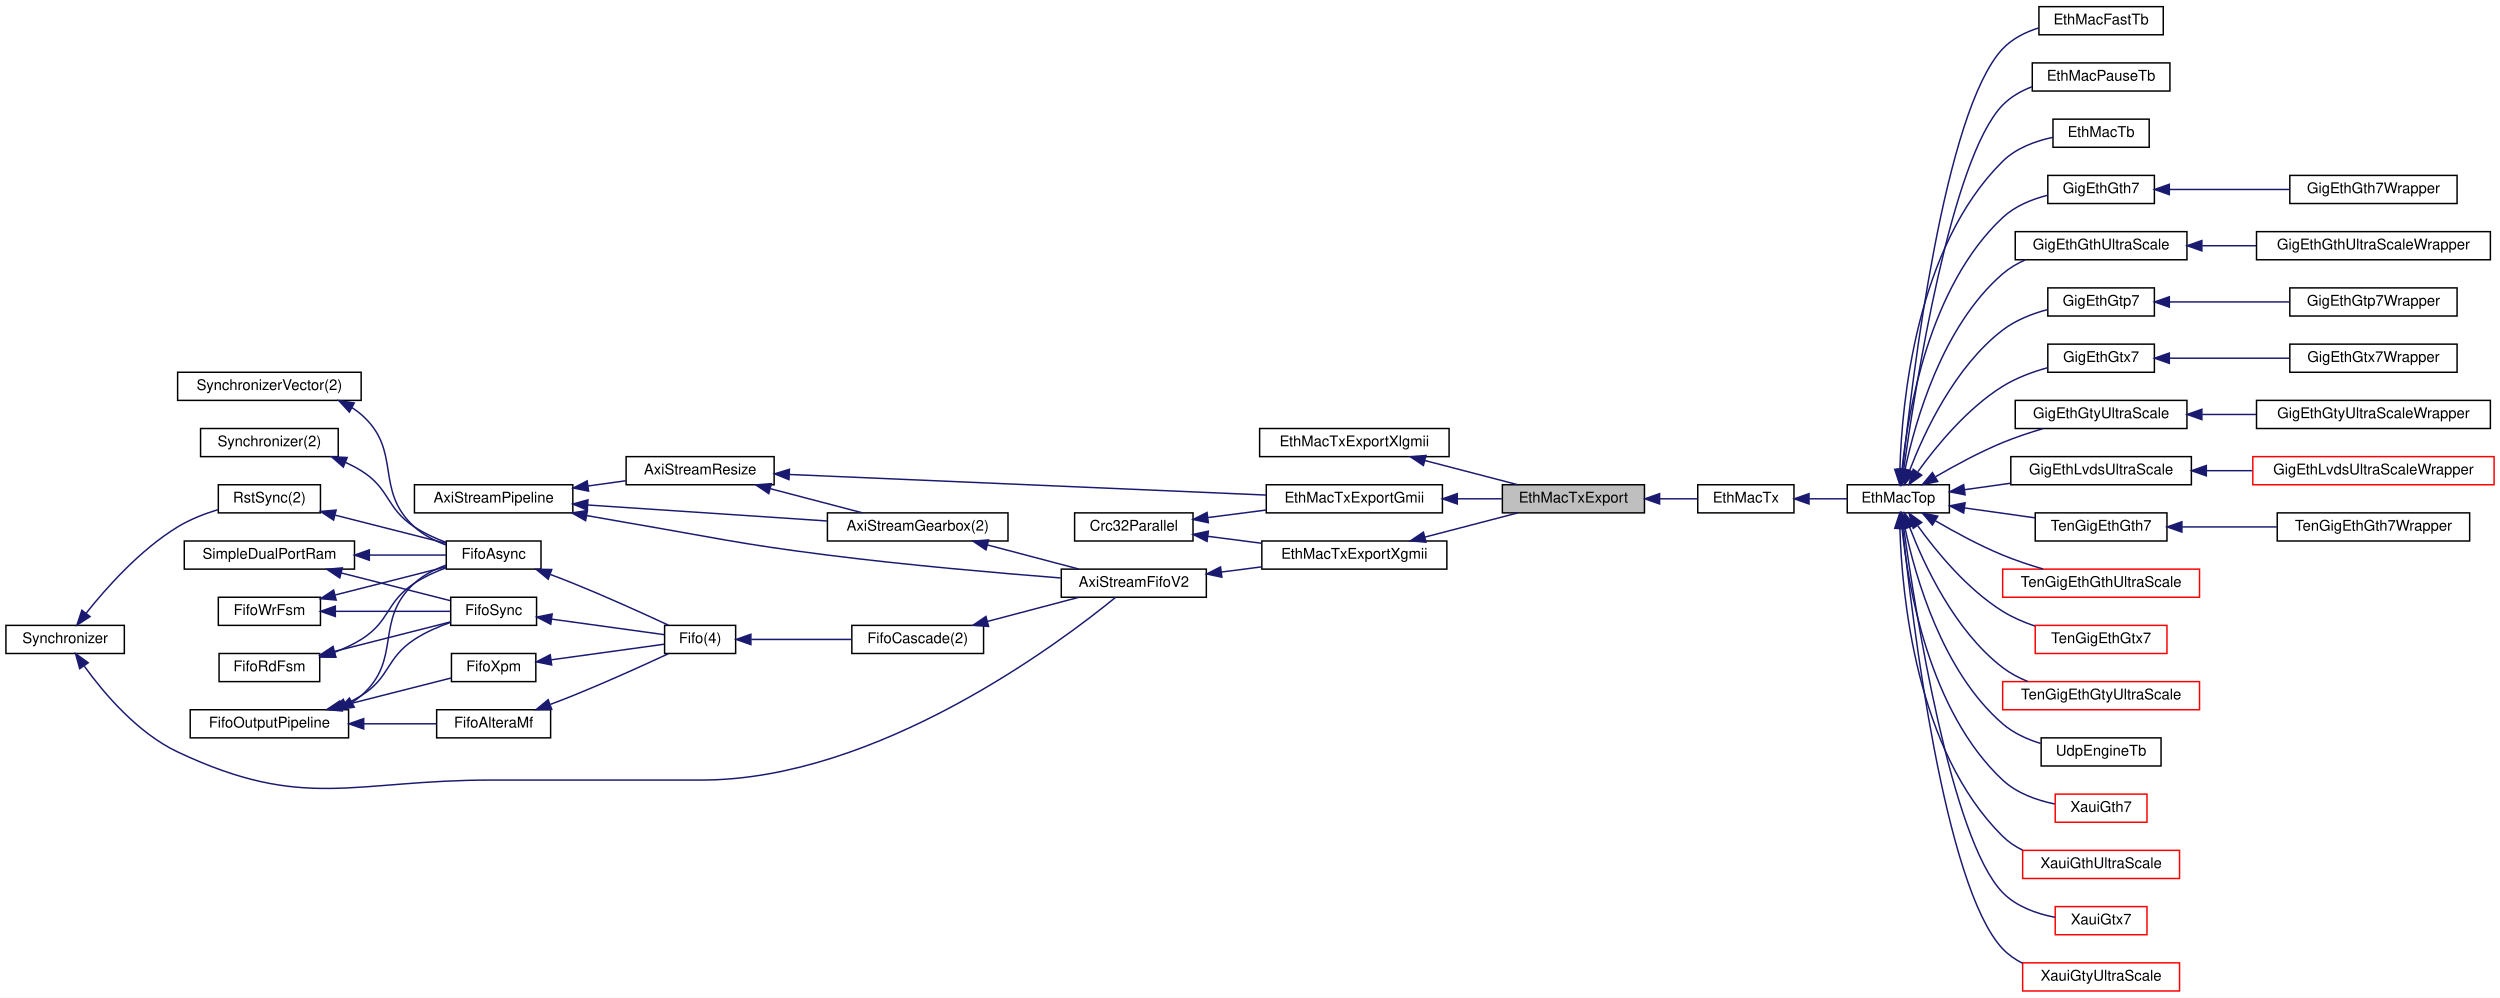
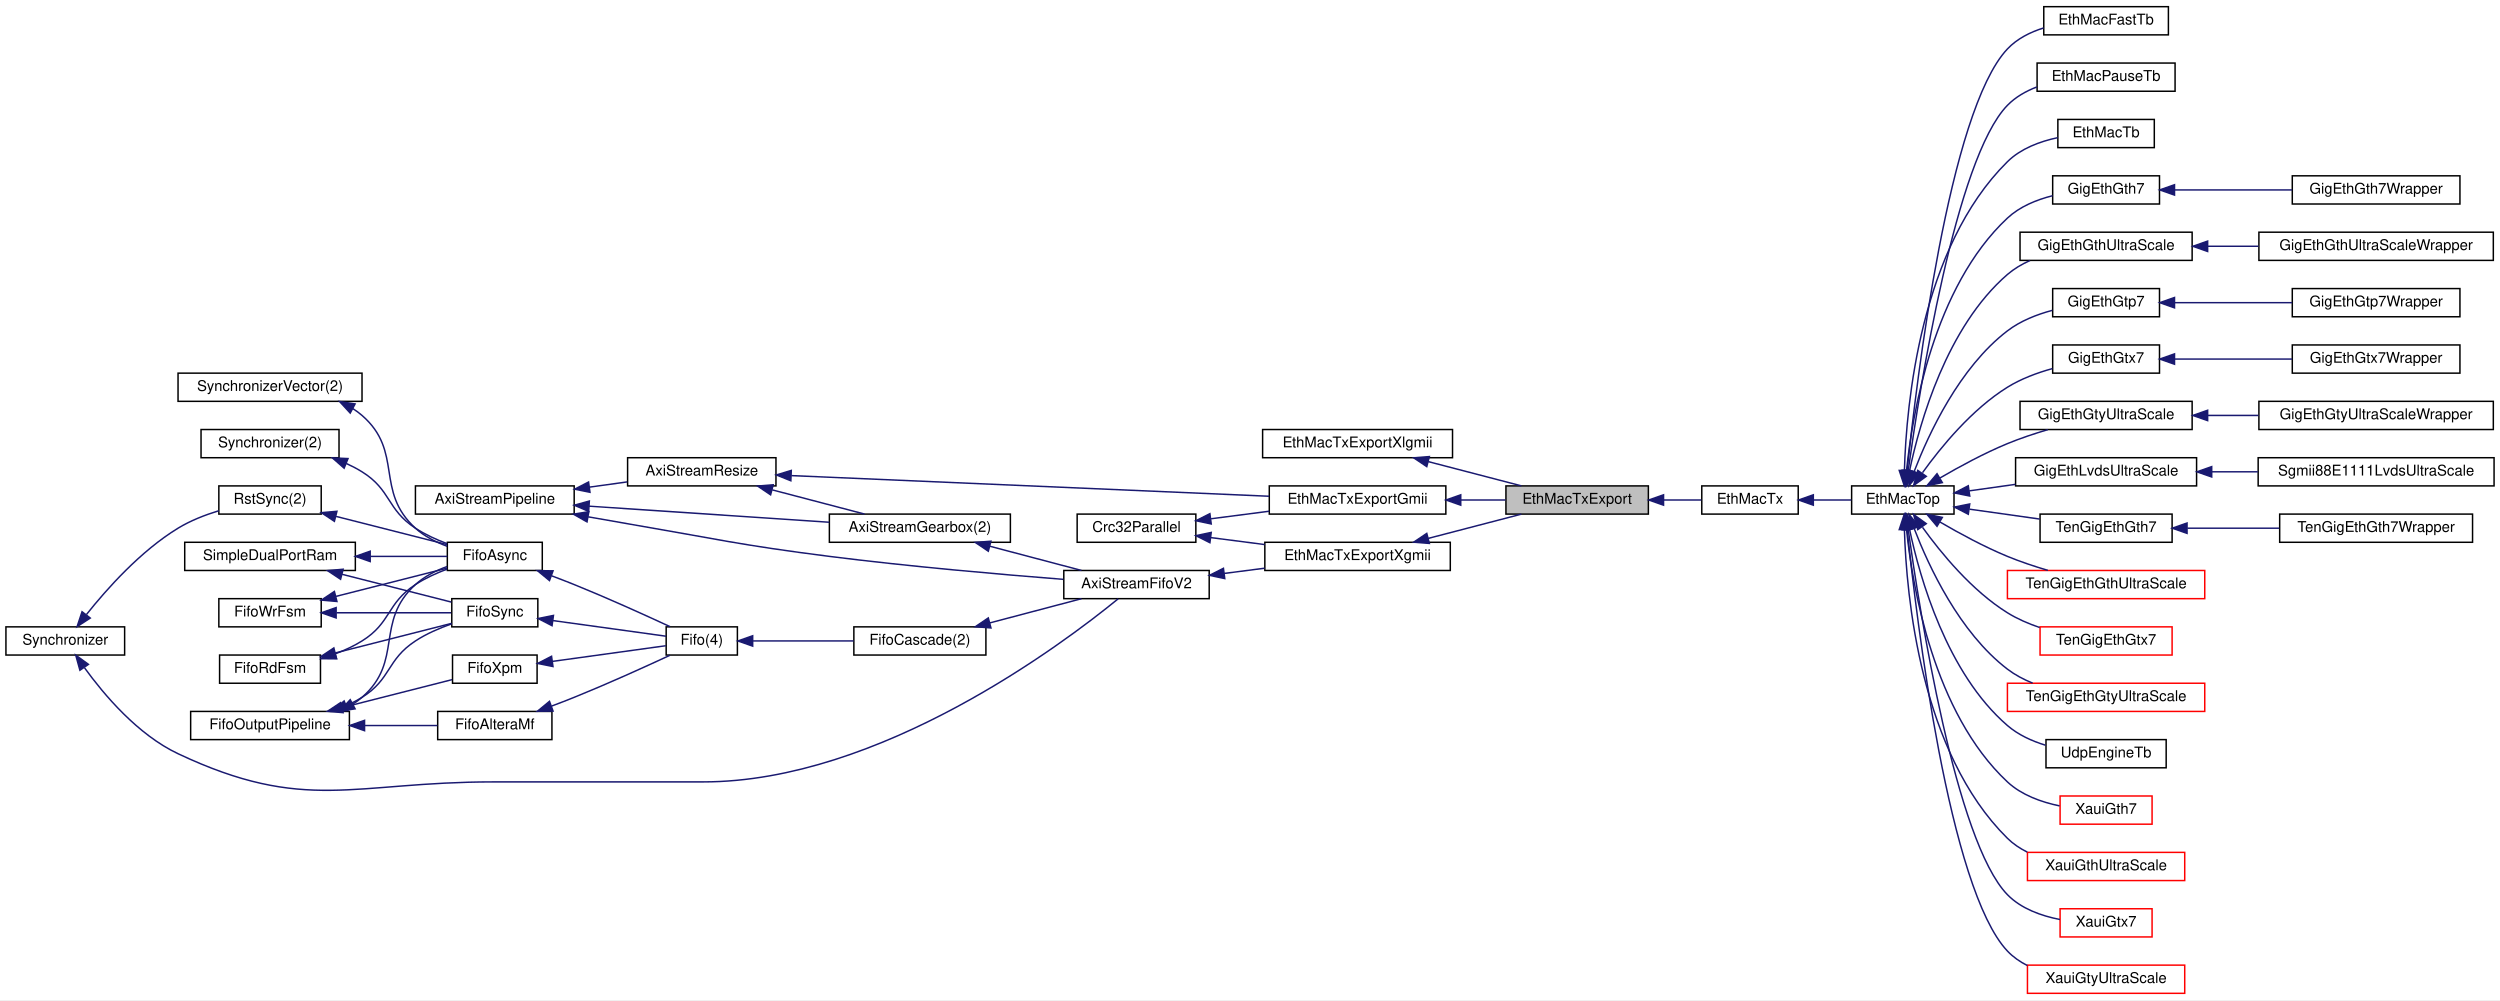
- <svg xmlns="http://www.w3.org/2000/svg" xmlns:xlink="http://www.w3.org/1999/xlink" width="1689pt" height="674pt" viewBox="0.00 0.00 1689.00 674.00">
+ <svg xmlns="http://www.w3.org/2000/svg" xmlns:xlink="http://www.w3.org/1999/xlink" width="1685pt" height="674pt" viewBox="0.00 0.00 1685.00 674.00">
  <g id="graph0" class="graph" transform="scale(1 1) rotate(0) translate(4 670)">
-     <polygon fill="white" stroke="transparent" points="-4,4 -4,-670 1685,-670 1685,4 -4,4" />
+     <polygon fill="white" stroke="transparent" points="-4,4 -4,-670 1681,-670 1681,4 -4,4" />
    <g id="node1" class="node">
      <g id="a_node1">
        <a xlink:title=" ">
          <polygon fill="#bfbfbf" stroke="black" points="1011,-323.5 1011,-342.5 1107,-342.5 1107,-323.5 1011,-323.5" />
          <text text-anchor="middle" x="1059" y="-330.5" font-family="Helvetica,sans-Serif" font-size="10.00">EthMacTxExport</text>
        </a>
      </g>
    </g>
    <g id="node24" class="node">
      <g id="a_node24">
        <a xlink:href="classEthMacTx.html" target="_top" xlink:title=" ">
          <polygon fill="white" stroke="black" points="1143,-323.5 1143,-342.5 1208,-342.5 1208,-323.5 1143,-323.5" />
          <text text-anchor="middle" x="1175.5" y="-330.5" font-family="Helvetica,sans-Serif" font-size="10.00">EthMacTx</text>
        </a>
      </g>
    </g>
    <g id="edge34" class="edge">
      <path fill="none" stroke="midnightblue" d="M1117.41,-333C1126.12,-333 1134.82,-333 1142.72,-333" />
      <polygon fill="midnightblue" stroke="midnightblue" points="1117.23,-329.5 1107.23,-333 1117.23,-336.5 1117.23,-329.5" />
    </g>
    <g id="node2" class="node">
      <g id="a_node2">
        <a xlink:href="classEthMacTxExportXlgmii.html" target="_top" xlink:title=" ">
          <polygon fill="white" stroke="black" points="847,-361.5 847,-380.5 975,-380.5 975,-361.5 847,-361.5" />
          <text text-anchor="middle" x="911" y="-368.5" font-family="Helvetica,sans-Serif" font-size="10.00">EthMacTxExportXlgmii</text>
        </a>
      </g>
    </g>
    <g id="edge1" class="edge">
      <path fill="none" stroke="midnightblue" d="M958.54,-358.89C978.87,-353.6 1002.37,-347.48 1021.42,-342.52" />
      <polygon fill="midnightblue" stroke="midnightblue" points="957.64,-355.5 948.84,-361.41 959.4,-362.28 957.64,-355.5" />
    </g>
    <g id="node3" class="node">
      <g id="a_node3">
        <a xlink:href="classEthMacTxExportXgmii.html" target="_top" xlink:title=" ">
          <polygon fill="white" stroke="black" points="848.5,-285.5 848.5,-304.5 973.5,-304.5 973.5,-285.5 848.5,-285.5" />
          <text text-anchor="middle" x="911" y="-292.5" font-family="Helvetica,sans-Serif" font-size="10.00">EthMacTxExportXgmii</text>
        </a>
      </g>
    </g>
    <g id="edge2" class="edge">
      <path fill="none" stroke="midnightblue" d="M958.54,-307.11C978.87,-312.4 1002.37,-318.52 1021.42,-323.48" />
      <polygon fill="midnightblue" stroke="midnightblue" points="959.4,-303.72 948.84,-304.59 957.64,-310.5 959.4,-303.72" />
    </g>
    <g id="node4" class="node">
      <g id="a_node4">
        <a xlink:href="classAxiStreamFifoV2.html" target="_top" xlink:title=" ">
          <polygon fill="white" stroke="black" points="713,-266.5 713,-285.5 811,-285.5 811,-266.5 713,-266.5" />
          <text text-anchor="middle" x="762" y="-273.5" font-family="Helvetica,sans-Serif" font-size="10.00">AxiStreamFifoV2</text>
        </a>
      </g>
    </g>
    <g id="edge3" class="edge">
      <path fill="none" stroke="midnightblue" d="M821.08,-283.51C830.04,-284.67 839.32,-285.86 848.36,-287.03" />
      <polygon fill="midnightblue" stroke="midnightblue" points="821.5,-280.03 811.13,-282.22 820.6,-286.97 821.5,-280.03" />
    </g>
    <g id="node5" class="node">
      <g id="a_node5">
        <a xlink:href="classAxiStreamGearbox.html" target="_top" xlink:title=" ">
          <polygon fill="white" stroke="black" points="555,-304.5 555,-323.5 677,-323.5 677,-304.5 555,-304.5" />
          <text text-anchor="middle" x="616" y="-311.5" font-family="Helvetica,sans-Serif" font-size="10.00">AxiStreamGearbox(2)</text>
        </a>
      </g>
    </g>
    <g id="edge4" class="edge">
      <path fill="none" stroke="midnightblue" d="M663.17,-301.82C683.16,-296.54 706.22,-290.46 724.92,-285.52" />
      <polygon fill="midnightblue" stroke="midnightblue" points="662.11,-298.48 653.34,-304.41 663.9,-305.24 662.11,-298.48" />
    </g>
    <g id="node6" class="node">
      <g id="a_node6">
        <a xlink:href="classAxiStreamResize.html" target="_top" xlink:title=" ">
          <polygon fill="white" stroke="black" points="419,-342.5 419,-361.5 519,-361.5 519,-342.5 419,-342.5" />
          <text text-anchor="middle" x="469" y="-349.5" font-family="Helvetica,sans-Serif" font-size="10.00">AxiStreamResize</text>
        </a>
      </g>
    </g>
    <g id="edge5" class="edge">
      <path fill="none" stroke="midnightblue" d="M516.49,-339.82C536.62,-334.54 559.84,-328.46 578.67,-323.52" />
      <polygon fill="midnightblue" stroke="midnightblue" points="515.38,-336.49 506.59,-342.41 517.15,-343.26 515.38,-336.49" />
    </g>
    <g id="node23" class="node">
      <g id="a_node23">
        <a xlink:href="classEthMacTxExportGmii.html" target="_top" xlink:title=" ">
          <polygon fill="white" stroke="black" points="851.5,-323.5 851.5,-342.5 970.5,-342.5 970.5,-323.5 851.5,-323.5" />
          <text text-anchor="middle" x="911" y="-330.5" font-family="Helvetica,sans-Serif" font-size="10.00">EthMacTxExportGmii</text>
        </a>
      </g>
    </g>
    <g id="edge32" class="edge">
      <path fill="none" stroke="midnightblue" d="M529.38,-349.44C613.76,-345.79 767.41,-339.16 851.38,-335.53" />
      <polygon fill="midnightblue" stroke="midnightblue" points="529.03,-345.95 519.19,-349.88 529.33,-352.94 529.03,-345.95" />
    </g>
    <g id="node7" class="node">
      <g id="a_node7">
        <a xlink:href="classAxiStreamPipeline.html" target="_top" xlink:title=" ">
          <polygon fill="white" stroke="black" points="276,-323.5 276,-342.5 383,-342.5 383,-323.5 276,-323.5" />
          <text text-anchor="middle" x="329.5" y="-330.5" font-family="Helvetica,sans-Serif" font-size="10.00">AxiStreamPipeline</text>
        </a>
      </g>
    </g>
    <g id="edge29" class="edge">
      <path fill="none" stroke="midnightblue" d="M392.39,-321.66C401.32,-320.07 410.39,-318.47 419,-317 479.35,-306.66 494.26,-302.71 555,-295 608.8,-288.18 670.8,-282.79 712.62,-279.52" />
      <polygon fill="midnightblue" stroke="midnightblue" points="391.64,-318.24 382.42,-323.45 392.88,-325.13 391.64,-318.24" />
    </g>
    <g id="edge7" class="edge">
      <path fill="none" stroke="midnightblue" d="M393,-328.83C441.17,-325.61 507.36,-321.19 554.91,-318.01" />
      <polygon fill="midnightblue" stroke="midnightblue" points="392.76,-325.33 383.01,-329.49 393.22,-332.32 392.76,-325.33" />
    </g>
    <g id="edge6" class="edge">
      <path fill="none" stroke="midnightblue" d="M393.23,-341.67C401.79,-342.85 410.48,-344.05 418.76,-345.2" />
      <polygon fill="midnightblue" stroke="midnightblue" points="393.65,-338.19 383.27,-340.29 392.69,-345.13 393.65,-338.19" />
    </g>
    <g id="node8" class="node">
      <g id="a_node8">
        <a xlink:href="classFifoCascade.html" target="_top" xlink:title=" ">
          <polygon fill="white" stroke="black" points="571.5,-228.5 571.5,-247.5 660.5,-247.5 660.5,-228.5 571.5,-228.5" />
          <text text-anchor="middle" x="616" y="-235.5" font-family="Helvetica,sans-Serif" font-size="10.00">FifoCascade(2)</text>
        </a>
      </g>
    </g>
    <g id="edge8" class="edge">
      <path fill="none" stroke="midnightblue" d="M663.17,-250.18C683.16,-255.46 706.22,-261.54 724.92,-266.48" />
      <polygon fill="midnightblue" stroke="midnightblue" points="663.9,-246.76 653.34,-247.59 662.11,-253.52 663.9,-246.76" />
    </g>
    <g id="node9" class="node">
      <g id="a_node9">
        <a xlink:href="classFifo.html" target="_top" xlink:title=" ">
          <polygon fill="white" stroke="black" points="445,-228.5 445,-247.5 493,-247.5 493,-228.5 445,-228.5" />
          <text text-anchor="middle" x="469" y="-235.5" font-family="Helvetica,sans-Serif" font-size="10.00">Fifo(4)</text>
        </a>
      </g>
    </g>
    <g id="edge9" class="edge">
      <path fill="none" stroke="midnightblue" d="M503.55,-238C523.7,-238 549.55,-238 571.29,-238" />
      <polygon fill="midnightblue" stroke="midnightblue" points="503.3,-234.5 493.3,-238 503.3,-241.5 503.3,-234.5" />
    </g>
    <g id="node10" class="node">
      <g id="a_node10">
        <a xlink:href="classFifoXpm.html" target="_top" xlink:title=" ">
          <polygon fill="white" stroke="black" points="301,-209.5 301,-228.5 358,-228.5 358,-209.5 301,-209.5" />
          <text text-anchor="middle" x="329.5" y="-216.5" font-family="Helvetica,sans-Serif" font-size="10.00">FifoXpm</text>
        </a>
      </g>
    </g>
    <g id="edge10" class="edge">
      <path fill="none" stroke="midnightblue" d="M368.36,-224.23C392.83,-227.61 423.9,-231.91 444.78,-234.79" />
      <polygon fill="midnightblue" stroke="midnightblue" points="368.71,-220.75 358.33,-222.84 367.75,-227.68 368.71,-220.75" />
    </g>
    <g id="node11" class="node">
      <g id="a_node11">
        <a xlink:href="classFifoOutputPipeline.html" target="_top" xlink:title=" ">
          <polygon fill="white" stroke="black" points="124.5,-171.5 124.5,-190.5 231.5,-190.5 231.5,-171.5 124.5,-171.5" />
          <text text-anchor="middle" x="178" y="-178.5" font-family="Helvetica,sans-Serif" font-size="10.00">FifoOutputPipeline</text>
        </a>
      </g>
    </g>
    <g id="edge11" class="edge">
      <path fill="none" stroke="midnightblue" d="M226.54,-193.08C250.98,-199.29 279.91,-206.65 300.7,-211.93" />
      <polygon fill="midnightblue" stroke="midnightblue" points="227.28,-189.66 216.73,-190.59 225.55,-196.44 227.28,-189.66" />
    </g>
    <g id="node12" class="node">
      <g id="a_node12">
        <a xlink:href="classFifoAlteraMf.html" target="_top" xlink:title=" ">
          <polygon fill="white" stroke="black" points="291,-171.5 291,-190.5 368,-190.5 368,-171.5 291,-171.5" />
          <text text-anchor="middle" x="329.5" y="-178.5" font-family="Helvetica,sans-Serif" font-size="10.00">FifoAlteraMf</text>
        </a>
      </g>
    </g>
    <g id="edge13" class="edge">
      <path fill="none" stroke="midnightblue" d="M241.93,-181C258.56,-181 275.99,-181 290.82,-181" />
      <polygon fill="midnightblue" stroke="midnightblue" points="241.71,-177.5 231.71,-181 241.71,-184.5 241.71,-177.5" />
    </g>
    <g id="node13" class="node">
      <g id="a_node13">
        <a xlink:href="classFifoAsync.html" target="_top" xlink:title=" ">
          <polygon fill="white" stroke="black" points="297.5,-285.5 297.5,-304.5 361.5,-304.5 361.5,-285.5 297.5,-285.5" />
          <text text-anchor="middle" x="329.5" y="-292.5" font-family="Helvetica,sans-Serif" font-size="10.00">FifoAsync</text>
        </a>
      </g>
    </g>
    <g id="edge22" class="edge">
      <path fill="none" stroke="midnightblue" d="M233.77,-195.38C235.97,-196.78 238.06,-198.31 240,-200 268.22,-224.51 248.34,-250.86 276,-276 282.02,-281.48 289.75,-285.41 297.41,-288.21" />
      <polygon fill="midnightblue" stroke="midnightblue" points="235.34,-192.24 224.87,-190.62 232.04,-198.42 235.34,-192.24" />
    </g>
    <g id="node21" class="node">
      <g id="a_node21">
        <a xlink:href="classFifoSync.html" target="_top" xlink:title=" ">
          <polygon fill="white" stroke="black" points="300.5,-247.5 300.5,-266.5 358.5,-266.5 358.5,-247.5 300.5,-247.5" />
          <text text-anchor="middle" x="329.5" y="-254.5" font-family="Helvetica,sans-Serif" font-size="10.00">FifoSync</text>
        </a>
      </g>
    </g>
    <g id="edge27" class="edge">
      <path fill="none" stroke="midnightblue" d="M229.35,-194.36C233.06,-196.04 236.65,-197.92 240,-200 259.75,-212.3 256.54,-225.25 276,-238 283.38,-242.83 292.15,-246.63 300.38,-249.52" />
      <polygon fill="midnightblue" stroke="midnightblue" points="230.56,-191.08 219.98,-190.58 227.94,-197.57 230.56,-191.08" />
    </g>
    <g id="edge12" class="edge">
      <path fill="none" stroke="midnightblue" d="M367.85,-194.13C372.96,-196.04 378.13,-198.03 383,-200 405.33,-209.02 430.46,-220.41 447.57,-228.36" />
      <polygon fill="midnightblue" stroke="midnightblue" points="368.76,-190.74 358.16,-190.58 366.35,-197.31 368.76,-190.74" />
    </g>
    <g id="edge14" class="edge">
      <path fill="none" stroke="midnightblue" d="M367.85,-281.87C372.96,-279.96 378.13,-277.97 383,-276 405.33,-266.98 430.46,-255.59 447.57,-247.64" />
      <polygon fill="midnightblue" stroke="midnightblue" points="366.35,-278.69 358.16,-285.42 368.76,-285.26 366.35,-278.69" />
    </g>
    <g id="node14" class="node">
      <g id="a_node14">
        <a xlink:href="classRstSync.html" target="_top" xlink:title=" ">
          <polygon fill="white" stroke="black" points="143.5,-323.5 143.5,-342.5 212.5,-342.5 212.5,-323.5 143.5,-323.5" />
          <text text-anchor="middle" x="178" y="-330.5" font-family="Helvetica,sans-Serif" font-size="10.00">RstSync(2)</text>
        </a>
      </g>
    </g>
    <g id="edge15" class="edge">
      <path fill="none" stroke="midnightblue" d="M222.47,-321.95C246.45,-315.86 275.67,-308.43 297.36,-302.92" />
      <polygon fill="midnightblue" stroke="midnightblue" points="221.38,-318.62 212.55,-324.47 223.1,-325.4 221.38,-318.62" />
    </g>
    <g id="node15" class="node">
      <g id="a_node15">
        <a xlink:href="classSynchronizer.html" target="_top" xlink:title=" ">
          <polygon fill="white" stroke="black" points="0,-228.5 0,-247.5 80,-247.5 80,-228.5 0,-228.5" />
          <text text-anchor="middle" x="40" y="-235.5" font-family="Helvetica,sans-Serif" font-size="10.00">Synchronizer</text>
        </a>
      </g>
    </g>
    <g id="edge28" class="edge">
      <path fill="none" stroke="midnightblue" d="M52.97,-219.9C66.08,-201.77 88.87,-174.79 116,-162 201.77,-121.56 233.68,-143 328.5,-143 328.5,-143 328.5,-143 470,-143 588.87,-143 712.35,-235.94 749.67,-266.43" />
      <polygon fill="midnightblue" stroke="midnightblue" points="49.86,-218.24 47.03,-228.45 55.61,-222.23 49.86,-218.24" />
    </g>
    <g id="edge16" class="edge">
      <path fill="none" stroke="midnightblue" d="M54.24,-255.78C67.92,-272.99 90.79,-298.65 116,-314 124.34,-319.08 134.15,-322.91 143.44,-325.75" />
      <polygon fill="midnightblue" stroke="midnightblue" points="56.84,-253.43 47.96,-247.66 51.3,-257.71 56.84,-253.43" />
    </g>
    <g id="node16" class="node">
      <g id="a_node16">
        <a xlink:href="classSynchronizerVector.html" target="_top" xlink:title=" ">
          <polygon fill="white" stroke="black" points="116,-399.5 116,-418.5 240,-418.5 240,-399.5 116,-399.5" />
          <text text-anchor="middle" x="178" y="-406.5" font-family="Helvetica,sans-Serif" font-size="10.00">SynchronizerVector(2)</text>
        </a>
      </g>
    </g>
    <g id="edge17" class="edge">
      <path fill="none" stroke="midnightblue" d="M233.77,-394.62C235.97,-393.22 238.06,-391.69 240,-390 268.22,-365.49 248.34,-339.14 276,-314 282.02,-308.52 289.75,-304.59 297.41,-301.79" />
      <polygon fill="midnightblue" stroke="midnightblue" points="232.04,-391.58 224.87,-399.38 235.34,-397.76 232.04,-391.58" />
    </g>
    <g id="node17" class="node">
      <g id="a_node17">
        <a xlink:href="classSynchronizer.html" target="_top" xlink:title=" ">
          <polygon fill="white" stroke="black" points="131.5,-361.5 131.5,-380.5 224.5,-380.5 224.5,-361.5 131.5,-361.5" />
          <text text-anchor="middle" x="178" y="-368.5" font-family="Helvetica,sans-Serif" font-size="10.00">Synchronizer(2)</text>
        </a>
      </g>
    </g>
    <g id="edge18" class="edge">
      <path fill="none" stroke="midnightblue" d="M229.35,-357.64C233.06,-355.96 236.65,-354.08 240,-352 259.75,-339.7 256.54,-326.75 276,-314 282.49,-309.75 290.05,-306.3 297.37,-303.57" />
      <polygon fill="midnightblue" stroke="midnightblue" points="227.94,-354.43 219.98,-361.42 230.56,-360.92 227.94,-354.43" />
    </g>
    <g id="node18" class="node">
      <g id="a_node18">
        <a xlink:href="classFifoWrFsm.html" target="_top" xlink:title=" ">
          <polygon fill="white" stroke="black" points="143.5,-247.5 143.5,-266.5 212.5,-266.5 212.5,-247.5 143.5,-247.5" />
          <text text-anchor="middle" x="178" y="-254.5" font-family="Helvetica,sans-Serif" font-size="10.00">FifoWrFsm</text>
        </a>
      </g>
    </g>
    <g id="edge19" class="edge">
      <path fill="none" stroke="midnightblue" d="M222.47,-268.05C246.45,-274.14 275.67,-281.57 297.36,-287.08" />
      <polygon fill="midnightblue" stroke="midnightblue" points="223.1,-264.6 212.55,-265.53 221.38,-271.38 223.1,-264.6" />
    </g>
    <g id="edge24" class="edge">
      <path fill="none" stroke="midnightblue" d="M222.85,-257C247.78,-257 278.28,-257 300.09,-257" />
      <polygon fill="midnightblue" stroke="midnightblue" points="222.55,-253.5 212.55,-257 222.55,-260.5 222.55,-253.5" />
    </g>
    <g id="node19" class="node">
      <g id="a_node19">
        <a xlink:href="classFifoRdFsm.html" target="_top" xlink:title=" ">
          <polygon fill="white" stroke="black" points="144,-209.5 144,-228.5 212,-228.5 212,-209.5 144,-209.5" />
          <text text-anchor="middle" x="178" y="-216.5" font-family="Helvetica,sans-Serif" font-size="10.00">FifoRdFsm</text>
        </a>
      </g>
    </g>
    <g id="edge20" class="edge">
      <path fill="none" stroke="midnightblue" d="M222.1,-229.36C228.34,-231.72 234.5,-234.57 240,-238 259.75,-250.3 256.54,-263.25 276,-276 282.49,-280.25 290.05,-283.7 297.37,-286.43" />
      <polygon fill="midnightblue" stroke="midnightblue" points="222.91,-225.94 212.31,-226.04 220.66,-232.57 222.91,-225.94" />
    </g>
    <g id="edge25" class="edge">
      <path fill="none" stroke="midnightblue" d="M221.88,-229.9C247.12,-236.31 278.32,-244.25 300.44,-249.87" />
      <polygon fill="midnightblue" stroke="midnightblue" points="222.73,-226.5 212.18,-227.43 221.01,-233.29 222.73,-226.5" />
    </g>
    <g id="node20" class="node">
      <g id="a_node20">
        <a xlink:href="classSimpleDualPortRam.html" target="_top" xlink:title=" ">
          <polygon fill="white" stroke="black" points="120.5,-285.5 120.5,-304.5 235.5,-304.5 235.5,-285.5 120.5,-285.5" />
          <text text-anchor="middle" x="178" y="-292.5" font-family="Helvetica,sans-Serif" font-size="10.00">SimpleDualPortRam</text>
        </a>
      </g>
    </g>
    <g id="edge21" class="edge">
      <path fill="none" stroke="midnightblue" d="M245.74,-295C263.77,-295 282.44,-295 297.46,-295" />
      <polygon fill="midnightblue" stroke="midnightblue" points="245.52,-291.5 235.52,-295 245.52,-298.5 245.52,-291.5" />
    </g>
    <g id="edge26" class="edge">
      <path fill="none" stroke="midnightblue" d="M226.47,-282.93C250.74,-276.77 279.45,-269.47 300.23,-264.19" />
      <polygon fill="midnightblue" stroke="midnightblue" points="225.55,-279.56 216.73,-285.41 227.28,-286.34 225.55,-279.56" />
    </g>
    <g id="edge23" class="edge">
      <path fill="none" stroke="midnightblue" d="M368.7,-251.72C393.16,-248.34 424.11,-244.07 444.9,-241.19" />
      <polygon fill="midnightblue" stroke="midnightblue" points="368.08,-248.27 358.66,-253.11 369.04,-255.21 368.08,-248.27" />
    </g>
    <g id="node22" class="node">
      <g id="a_node22">
        <a xlink:href="classCrc32Parallel.html" target="_top" xlink:title=" ">
          <polygon fill="white" stroke="black" points="722,-304.5 722,-323.5 802,-323.5 802,-304.5 722,-304.5" />
          <text text-anchor="middle" x="762" y="-311.5" font-family="Helvetica,sans-Serif" font-size="10.00">Crc32Parallel</text>
        </a>
      </g>
    </g>
    <g id="edge30" class="edge">
      <path fill="none" stroke="midnightblue" d="M811.97,-307.67C823.62,-306.17 836.19,-304.54 848.33,-302.97" />
      <polygon fill="midnightblue" stroke="midnightblue" points="811.48,-304.21 802.01,-308.96 812.37,-311.15 811.48,-304.21" />
    </g>
    <g id="edge33" class="edge">
      <path fill="none" stroke="midnightblue" d="M812.27,-320.37C824.83,-321.99 838.45,-323.75 851.42,-325.43" />
      <polygon fill="midnightblue" stroke="midnightblue" points="812.37,-316.85 802.01,-319.04 811.48,-323.79 812.37,-316.85" />
    </g>
    <g id="edge31" class="edge">
      <path fill="none" stroke="midnightblue" d="M980.63,-333C990.79,-333 1001.07,-333 1010.66,-333" />
      <polygon fill="midnightblue" stroke="midnightblue" points="980.54,-329.5 970.54,-333 980.54,-336.5 980.54,-329.5" />
    </g>
    <g id="node25" class="node">
      <g id="a_node25">
        <a xlink:href="classEthMacTop.html" target="_top" xlink:title=" ">
          <polygon fill="white" stroke="black" points="1244,-323.5 1244,-342.5 1313,-342.5 1313,-323.5 1244,-323.5" />
          <text text-anchor="middle" x="1278.5" y="-330.5" font-family="Helvetica,sans-Serif" font-size="10.00">EthMacTop</text>
        </a>
      </g>
    </g>
    <g id="edge35" class="edge">
      <path fill="none" stroke="midnightblue" d="M1218.32,-333C1226.82,-333 1235.66,-333 1243.84,-333" />
      <polygon fill="midnightblue" stroke="midnightblue" points="1218.18,-329.5 1208.18,-333 1218.18,-336.5 1218.18,-329.5" />
    </g>
    <g id="node26" class="node">
      <g id="a_node26">
        <a xlink:href="classEthMacFastTb.html" target="_top" xlink:title=" ">
          <polygon fill="white" stroke="black" points="1373.5,-646.5 1373.5,-665.5 1457.5,-665.5 1457.5,-646.5 1373.5,-646.5" />
          <text text-anchor="middle" x="1415.5" y="-653.5" font-family="Helvetica,sans-Serif" font-size="10.00">EthMacFastTb</text>
        </a>
      </g>
    </g>
    <g id="edge36" class="edge">
      <path fill="none" stroke="midnightblue" d="M1281.43,-352.88C1287.73,-413.63 1309.55,-595.21 1349,-637 1355.5,-643.89 1364.34,-648.33 1373.41,-651.17" />
      <polygon fill="midnightblue" stroke="midnightblue" points="1284.89,-352.31 1280.41,-342.71 1277.93,-353.01 1284.89,-352.31" />
    </g>
    <g id="node27" class="node">
      <g id="a_node27">
        <a xlink:href="classEthMacPauseTb.html" target="_top" xlink:title=" ">
          <polygon fill="white" stroke="black" points="1369,-608.5 1369,-627.5 1462,-627.5 1462,-608.5 1369,-608.5" />
          <text text-anchor="middle" x="1415.5" y="-615.5" font-family="Helvetica,sans-Serif" font-size="10.00">EthMacPauseTb</text>
        </a>
      </g>
    </g>
    <g id="edge37" class="edge">
      <path fill="none" stroke="midnightblue" d="M1282.09,-352.55C1289.77,-407.75 1314.11,-563.17 1349,-599 1354.45,-604.6 1361.45,-608.57 1368.82,-611.39" />
      <polygon fill="midnightblue" stroke="midnightblue" points="1285.55,-352.07 1280.74,-342.63 1278.62,-353.01 1285.55,-352.07" />
    </g>
    <g id="node28" class="node">
      <g id="a_node28">
        <a xlink:href="classEthMacTb.html" target="_top" xlink:title=" ">
          <polygon fill="white" stroke="black" points="1383,-570.5 1383,-589.5 1448,-589.5 1448,-570.5 1383,-570.5" />
          <text text-anchor="middle" x="1415.5" y="-577.5" font-family="Helvetica,sans-Serif" font-size="10.00">EthMacTb</text>
        </a>
      </g>
    </g>
    <g id="edge38" class="edge">
      <path fill="none" stroke="midnightblue" d="M1279.58,-353.14C1280.88,-397.26 1290.32,-503.11 1349,-561 1358.02,-569.9 1370.94,-574.68 1382.93,-577.23" />
      <polygon fill="midnightblue" stroke="midnightblue" points="1283.07,-352.81 1279.4,-342.87 1276.08,-352.93 1283.07,-352.81" />
    </g>
    <g id="node29" class="node">
      <g id="a_node29">
        <a xlink:href="classGigEthGth7.html" target="_top" xlink:title=" ">
          <polygon fill="white" stroke="black" points="1379.5,-532.5 1379.5,-551.5 1451.5,-551.5 1451.5,-532.5 1379.5,-532.5" />
          <text text-anchor="middle" x="1415.5" y="-539.5" font-family="Helvetica,sans-Serif" font-size="10.00">GigEthGth7</text>
        </a>
      </g>
    </g>
    <g id="edge39" class="edge">
      <path fill="none" stroke="midnightblue" d="M1281,-352.89C1284.97,-391.41 1299.22,-476.51 1349,-523 1357.31,-530.76 1368.6,-535.37 1379.46,-538.1" />
      <polygon fill="midnightblue" stroke="midnightblue" points="1284.45,-352.17 1280.06,-342.52 1277.47,-352.8 1284.45,-352.17" />
    </g>
    <g id="node31" class="node">
      <g id="a_node31">
        <a xlink:href="classGigEthGthUltraScale.html" target="_top" xlink:title=" ">
          <polygon fill="white" stroke="black" points="1357.5,-494.5 1357.5,-513.5 1473.5,-513.5 1473.5,-494.5 1357.5,-494.5" />
          <text text-anchor="middle" x="1415.5" y="-501.5" font-family="Helvetica,sans-Serif" font-size="10.00">GigEthGthUltraScale</text>
        </a>
      </g>
    </g>
    <g id="edge41" class="edge">
      <path fill="none" stroke="midnightblue" d="M1283.08,-352.94C1289.96,-385.43 1308.13,-449.72 1349,-485 1353.48,-488.87 1358.71,-491.95 1364.23,-494.41" />
      <polygon fill="midnightblue" stroke="midnightblue" points="1286.46,-352 1281.1,-342.87 1279.59,-353.36 1286.46,-352" />
    </g>
    <g id="node33" class="node">
      <g id="a_node33">
        <a xlink:href="classGigEthGtp7.html" target="_top" xlink:title=" ">
          <polygon fill="white" stroke="black" points="1379.5,-456.5 1379.5,-475.5 1451.5,-475.5 1451.5,-456.5 1379.5,-456.5" />
          <text text-anchor="middle" x="1415.5" y="-463.5" font-family="Helvetica,sans-Serif" font-size="10.00">GigEthGtp7</text>
        </a>
      </g>
    </g>
    <g id="edge43" class="edge">
      <path fill="none" stroke="midnightblue" d="M1286.15,-352.23C1295.93,-377.69 1316.62,-422.24 1349,-447 1357.75,-453.69 1368.78,-458.03 1379.29,-460.84" />
      <polygon fill="midnightblue" stroke="midnightblue" points="1289.35,-350.79 1282.62,-342.61 1282.77,-353.2 1289.35,-350.79" />
    </g>
    <g id="node35" class="node">
      <g id="a_node35">
        <a xlink:href="classGigEthGtx7.html" target="_top" xlink:title=" ">
          <polygon fill="white" stroke="black" points="1379.5,-418.5 1379.5,-437.5 1451.5,-437.5 1451.5,-418.5 1379.5,-418.5" />
          <text text-anchor="middle" x="1415.5" y="-425.5" font-family="Helvetica,sans-Serif" font-size="10.00">GigEthGtx7</text>
        </a>
      </g>
    </g>
    <g id="edge45" class="edge">
      <path fill="none" stroke="midnightblue" d="M1291.76,-351.4C1304.21,-368.7 1325.04,-394.11 1349,-409 1358.15,-414.69 1369.07,-418.73 1379.35,-421.58" />
      <polygon fill="midnightblue" stroke="midnightblue" points="1294.32,-348.95 1285.74,-342.74 1288.57,-352.95 1294.32,-348.95" />
    </g>
    <g id="node37" class="node">
      <g id="a_node37">
        <a xlink:href="classGigEthGtyUltraScale.html" target="_top" xlink:title=" ">
          <polygon fill="white" stroke="black" points="1357.5,-380.5 1357.5,-399.5 1473.5,-399.5 1473.5,-380.5 1357.5,-380.5" />
          <text text-anchor="middle" x="1415.5" y="-387.5" font-family="Helvetica,sans-Serif" font-size="10.00">GigEthGtyUltraScale</text>
        </a>
      </g>
    </g>
    <g id="edge47" class="edge">
      <path fill="none" stroke="midnightblue" d="M1303.59,-347.87C1316.68,-355.51 1333.35,-364.54 1349,-371 1357.65,-374.57 1367.19,-377.74 1376.26,-380.43" />
      <polygon fill="midnightblue" stroke="midnightblue" points="1305.14,-344.72 1294.75,-342.61 1301.55,-350.73 1305.14,-344.72" />
    </g>
    <g id="node39" class="node">
      <g id="a_node39">
        <a xlink:href="classGigEthLvdsUltraScale.html" target="_top" xlink:title=" ">
          <polygon fill="white" stroke="black" points="1354.5,-342.5 1354.5,-361.5 1476.5,-361.5 1476.5,-342.5 1354.5,-342.5" />
          <text text-anchor="middle" x="1415.5" y="-349.5" font-family="Helvetica,sans-Serif" font-size="10.00">GigEthLvdsUltraScale</text>
        </a>
      </g>
    </g>
    <g id="edge49" class="edge">
      <path fill="none" stroke="midnightblue" d="M1323.25,-339.16C1333.2,-340.56 1343.93,-342.07 1354.43,-343.55" />
      <polygon fill="midnightblue" stroke="midnightblue" points="1323.61,-335.67 1313.22,-337.75 1322.63,-342.61 1323.61,-335.67" />
    </g>
    <g id="node41" class="node">
      <g id="a_node41">
        <a xlink:href="classTenGigEthGth7.html" target="_top" xlink:title=" ">
          <polygon fill="white" stroke="black" points="1371,-304.5 1371,-323.5 1460,-323.5 1460,-304.5 1371,-304.5" />
          <text text-anchor="middle" x="1415.5" y="-311.5" font-family="Helvetica,sans-Serif" font-size="10.00">TenGigEthGth7</text>
        </a>
      </g>
    </g>
    <g id="edge51" class="edge">
      <path fill="none" stroke="midnightblue" d="M1323.4,-326.82C1338.58,-324.68 1355.59,-322.29 1370.77,-320.15" />
      <polygon fill="midnightblue" stroke="midnightblue" points="1322.63,-323.39 1313.22,-328.25 1323.61,-330.33 1322.63,-323.39" />
    </g>
    <g id="node43" class="node">
      <g id="a_node43">
        <a xlink:href="classTenGigEthGthUltraScale.html" target="_top" xlink:title=" ">
          <polygon fill="white" stroke="red" points="1349,-266.5 1349,-285.5 1482,-285.5 1482,-266.5 1349,-266.5" />
          <text text-anchor="middle" x="1415.5" y="-273.5" font-family="Helvetica,sans-Serif" font-size="10.00">TenGigEthGthUltraScale</text>
        </a>
      </g>
    </g>
    <g id="edge53" class="edge">
      <path fill="none" stroke="midnightblue" d="M1303.59,-318.13C1316.68,-310.49 1333.35,-301.46 1349,-295 1357.65,-291.43 1367.19,-288.26 1376.26,-285.57" />
      <polygon fill="midnightblue" stroke="midnightblue" points="1301.55,-315.27 1294.75,-323.39 1305.14,-321.28 1301.55,-315.27" />
    </g>
    <g id="node44" class="node">
      <g id="a_node44">
        <a xlink:href="classTenGigEthGtx7.html" target="_top" xlink:title=" ">
          <polygon fill="white" stroke="red" points="1371,-228.5 1371,-247.5 1460,-247.5 1460,-228.5 1371,-228.5" />
          <text text-anchor="middle" x="1415.5" y="-235.5" font-family="Helvetica,sans-Serif" font-size="10.00">TenGigEthGtx7</text>
        </a>
      </g>
    </g>
    <g id="edge54" class="edge">
      <path fill="none" stroke="midnightblue" d="M1291.76,-314.6C1304.21,-297.3 1325.04,-271.89 1349,-257 1355.64,-252.87 1363.21,-249.61 1370.78,-247.04" />
      <polygon fill="midnightblue" stroke="midnightblue" points="1288.57,-313.05 1285.74,-323.26 1294.32,-317.05 1288.57,-313.05" />
    </g>
    <g id="node45" class="node">
      <g id="a_node45">
        <a xlink:href="classTenGigEthGtyUltraScale.html" target="_top" xlink:title=" ">
          <polygon fill="white" stroke="red" points="1349,-190.5 1349,-209.5 1482,-209.5 1482,-190.5 1349,-190.5" />
          <text text-anchor="middle" x="1415.5" y="-197.5" font-family="Helvetica,sans-Serif" font-size="10.00">TenGigEthGtyUltraScale</text>
        </a>
      </g>
    </g>
    <g id="edge55" class="edge">
      <path fill="none" stroke="midnightblue" d="M1286.15,-313.77C1295.93,-288.31 1316.62,-243.76 1349,-219 1354.08,-215.12 1359.93,-212.03 1366,-209.57" />
      <polygon fill="midnightblue" stroke="midnightblue" points="1282.77,-312.8 1282.62,-323.39 1289.35,-315.21 1282.77,-312.8" />
    </g>
    <g id="node46" class="node">
      <g id="a_node46">
        <a xlink:href="classUdpEngineTb.html" target="_top" xlink:title=" ">
          <polygon fill="white" stroke="black" points="1375,-152.5 1375,-171.5 1456,-171.5 1456,-152.5 1375,-152.5" />
          <text text-anchor="middle" x="1415.5" y="-159.5" font-family="Helvetica,sans-Serif" font-size="10.00">UdpEngineTb</text>
        </a>
      </g>
    </g>
    <g id="edge56" class="edge">
      <path fill="none" stroke="midnightblue" d="M1283.08,-313.06C1289.96,-280.57 1308.13,-216.28 1349,-181 1356.26,-174.73 1365.48,-170.53 1374.7,-167.71" />
      <polygon fill="midnightblue" stroke="midnightblue" points="1279.59,-312.64 1281.1,-323.13 1286.46,-314 1279.59,-312.64" />
    </g>
    <g id="node47" class="node">
      <g id="a_node47">
        <a xlink:href="classXauiGth7.html" target="_top" xlink:title=" ">
          <polygon fill="white" stroke="red" points="1384.5,-114.5 1384.5,-133.5 1446.5,-133.5 1446.5,-114.5 1384.5,-114.5" />
          <text text-anchor="middle" x="1415.5" y="-121.5" font-family="Helvetica,sans-Serif" font-size="10.00">XauiGth7</text>
        </a>
      </g>
    </g>
    <g id="edge57" class="edge">
      <path fill="none" stroke="midnightblue" d="M1281,-313.11C1284.97,-274.59 1299.22,-189.49 1349,-143 1358.52,-134.11 1371.95,-129.35 1384.18,-126.82" />
      <polygon fill="midnightblue" stroke="midnightblue" points="1277.47,-313.2 1280.06,-323.48 1284.45,-313.83 1277.47,-313.2" />
    </g>
    <g id="node48" class="node">
      <g id="a_node48">
        <a xlink:href="classXauiGthUltraScale.html" target="_top" xlink:title=" ">
          <polygon fill="white" stroke="red" points="1362.5,-76.5 1362.5,-95.5 1468.5,-95.5 1468.5,-76.5 1362.5,-76.5" />
          <text text-anchor="middle" x="1415.5" y="-83.5" font-family="Helvetica,sans-Serif" font-size="10.00">XauiGthUltraScale</text>
        </a>
      </g>
    </g>
    <g id="edge58" class="edge">
      <path fill="none" stroke="midnightblue" d="M1279.58,-312.86C1280.88,-268.74 1290.32,-162.89 1349,-105 1352.88,-101.17 1357.48,-98.11 1362.41,-95.66" />
      <polygon fill="midnightblue" stroke="midnightblue" points="1276.08,-313.07 1279.4,-323.13 1283.07,-313.19 1276.08,-313.07" />
    </g>
    <g id="node49" class="node">
      <g id="a_node49">
        <a xlink:href="classXauiGtx7.html" target="_top" xlink:title=" ">
          <polygon fill="white" stroke="red" points="1384.5,-38.5 1384.5,-57.5 1446.5,-57.5 1446.5,-38.5 1384.5,-38.5" />
          <text text-anchor="middle" x="1415.5" y="-45.5" font-family="Helvetica,sans-Serif" font-size="10.00">XauiGtx7</text>
        </a>
      </g>
    </g>
    <g id="edge59" class="edge">
      <path fill="none" stroke="midnightblue" d="M1282.09,-313.45C1289.77,-258.25 1314.11,-102.83 1349,-67 1358.25,-57.5 1371.94,-52.67 1384.42,-50.25" />
      <polygon fill="midnightblue" stroke="midnightblue" points="1278.62,-312.99 1280.74,-323.37 1285.55,-313.93 1278.62,-312.99" />
    </g>
    <g id="node50" class="node">
      <g id="a_node50">
        <a xlink:href="classXauiGtyUltraScale.html" target="_top" xlink:title=" ">
          <polygon fill="white" stroke="red" points="1362.5,-0.5 1362.5,-19.5 1468.5,-19.5 1468.5,-0.5 1362.5,-0.5" />
          <text text-anchor="middle" x="1415.5" y="-7.5" font-family="Helvetica,sans-Serif" font-size="10.00">XauiGtyUltraScale</text>
        </a>
      </g>
    </g>
    <g id="edge60" class="edge">
      <path fill="none" stroke="midnightblue" d="M1281.43,-313.12C1287.73,-252.37 1309.55,-70.79 1349,-29 1352.82,-24.95 1357.45,-21.75 1362.45,-19.22" />
      <polygon fill="midnightblue" stroke="midnightblue" points="1277.93,-312.99 1280.41,-323.29 1284.89,-313.69 1277.93,-312.99" />
    </g>
    <g id="node30" class="node">
      <g id="a_node30">
        <a xlink:href="classGigEthGth7Wrapper.html" target="_top" xlink:title=" ">
-           <polygon fill="white" stroke="black" points="1543,-532.5 1543,-551.5 1656,-551.5 1656,-532.5 1543,-532.5" />
-           <text text-anchor="middle" x="1599.5" y="-539.5" font-family="Helvetica,sans-Serif" font-size="10.00">GigEthGth7Wrapper</text>
+           <polygon fill="white" stroke="black" points="1541,-532.5 1541,-551.5 1654,-551.5 1654,-532.5 1541,-532.5" />
+           <text text-anchor="middle" x="1597.5" y="-539.5" font-family="Helvetica,sans-Serif" font-size="10.00">GigEthGth7Wrapper</text>
        </a>
      </g>
    </g>
    <g id="edge40" class="edge">
-       <path fill="none" stroke="midnightblue" d="M1461.7,-542C1486.23,-542 1516.76,-542 1542.75,-542" />
-       <polygon fill="midnightblue" stroke="midnightblue" points="1461.59,-538.5 1451.59,-542 1461.59,-545.5 1461.59,-538.5" />
+       <path fill="none" stroke="midnightblue" d="M1461.88,-542C1485.88,-542 1515.54,-542 1540.91,-542" />
+       <polygon fill="midnightblue" stroke="midnightblue" points="1461.63,-538.5 1451.63,-542 1461.63,-545.5 1461.63,-538.5" />
    </g>
    <g id="node32" class="node">
      <g id="a_node32">
        <a xlink:href="classGigEthGthUltraScaleWrapper.html" target="_top" xlink:title=" ">
-           <polygon fill="white" stroke="black" points="1520.5,-494.5 1520.5,-513.5 1678.5,-513.5 1678.5,-494.5 1520.5,-494.5" />
-           <text text-anchor="middle" x="1599.5" y="-501.5" font-family="Helvetica,sans-Serif" font-size="10.00">GigEthGthUltraScaleWrapper</text>
+           <polygon fill="white" stroke="black" points="1518.5,-494.5 1518.5,-513.5 1676.5,-513.5 1676.5,-494.5 1518.5,-494.5" />
+           <text text-anchor="middle" x="1597.5" y="-501.5" font-family="Helvetica,sans-Serif" font-size="10.00">GigEthGthUltraScaleWrapper</text>
        </a>
      </g>
    </g>
    <g id="edge42" class="edge">
-       <path fill="none" stroke="midnightblue" d="M1483.84,-504C1495.7,-504 1508.14,-504 1520.27,-504" />
-       <polygon fill="midnightblue" stroke="midnightblue" points="1483.59,-500.5 1473.59,-504 1483.59,-507.5 1483.59,-500.5" />
+       <path fill="none" stroke="midnightblue" d="M1484.04,-504C1495.2,-504 1506.86,-504 1518.26,-504" />
+       <polygon fill="midnightblue" stroke="midnightblue" points="1483.95,-500.5 1473.95,-504 1483.95,-507.5 1483.95,-500.5" />
    </g>
    <g id="node34" class="node">
      <g id="a_node34">
        <a xlink:href="classGigEthGtp7Wrapper.html" target="_top" xlink:title=" ">
-           <polygon fill="white" stroke="black" points="1543,-456.5 1543,-475.5 1656,-475.5 1656,-456.5 1543,-456.5" />
-           <text text-anchor="middle" x="1599.5" y="-463.5" font-family="Helvetica,sans-Serif" font-size="10.00">GigEthGtp7Wrapper</text>
+           <polygon fill="white" stroke="black" points="1541,-456.5 1541,-475.5 1654,-475.5 1654,-456.5 1541,-456.5" />
+           <text text-anchor="middle" x="1597.5" y="-463.5" font-family="Helvetica,sans-Serif" font-size="10.00">GigEthGtp7Wrapper</text>
        </a>
      </g>
    </g>
    <g id="edge44" class="edge">
-       <path fill="none" stroke="midnightblue" d="M1461.7,-466C1486.23,-466 1516.76,-466 1542.75,-466" />
-       <polygon fill="midnightblue" stroke="midnightblue" points="1461.59,-462.5 1451.59,-466 1461.59,-469.5 1461.59,-462.5" />
+       <path fill="none" stroke="midnightblue" d="M1461.88,-466C1485.88,-466 1515.54,-466 1540.91,-466" />
+       <polygon fill="midnightblue" stroke="midnightblue" points="1461.63,-462.5 1451.63,-466 1461.63,-469.5 1461.63,-462.5" />
    </g>
    <g id="node36" class="node">
      <g id="a_node36">
        <a xlink:href="classGigEthGtx7Wrapper.html" target="_top" xlink:title=" ">
-           <polygon fill="white" stroke="black" points="1543,-418.5 1543,-437.5 1656,-437.5 1656,-418.5 1543,-418.5" />
-           <text text-anchor="middle" x="1599.5" y="-425.5" font-family="Helvetica,sans-Serif" font-size="10.00">GigEthGtx7Wrapper</text>
+           <polygon fill="white" stroke="black" points="1541,-418.5 1541,-437.5 1654,-437.5 1654,-418.5 1541,-418.5" />
+           <text text-anchor="middle" x="1597.5" y="-425.5" font-family="Helvetica,sans-Serif" font-size="10.00">GigEthGtx7Wrapper</text>
        </a>
      </g>
    </g>
    <g id="edge46" class="edge">
-       <path fill="none" stroke="midnightblue" d="M1461.7,-428C1486.23,-428 1516.76,-428 1542.75,-428" />
-       <polygon fill="midnightblue" stroke="midnightblue" points="1461.59,-424.5 1451.59,-428 1461.59,-431.5 1461.59,-424.5" />
+       <path fill="none" stroke="midnightblue" d="M1461.88,-428C1485.88,-428 1515.54,-428 1540.91,-428" />
+       <polygon fill="midnightblue" stroke="midnightblue" points="1461.63,-424.5 1451.63,-428 1461.63,-431.5 1461.63,-424.5" />
    </g>
    <g id="node38" class="node">
      <g id="a_node38">
        <a xlink:href="classGigEthGtyUltraScaleWrapper.html" target="_top" xlink:title=" ">
-           <polygon fill="white" stroke="black" points="1520.5,-380.5 1520.5,-399.5 1678.5,-399.5 1678.5,-380.5 1520.5,-380.5" />
-           <text text-anchor="middle" x="1599.5" y="-387.5" font-family="Helvetica,sans-Serif" font-size="10.00">GigEthGtyUltraScaleWrapper</text>
+           <polygon fill="white" stroke="black" points="1518.5,-380.5 1518.5,-399.5 1676.5,-399.5 1676.5,-380.5 1518.5,-380.5" />
+           <text text-anchor="middle" x="1597.5" y="-387.5" font-family="Helvetica,sans-Serif" font-size="10.00">GigEthGtyUltraScaleWrapper</text>
        </a>
      </g>
    </g>
    <g id="edge48" class="edge">
-       <path fill="none" stroke="midnightblue" d="M1483.84,-390C1495.7,-390 1508.14,-390 1520.27,-390" />
-       <polygon fill="midnightblue" stroke="midnightblue" points="1483.59,-386.5 1473.59,-390 1483.59,-393.5 1483.59,-386.5" />
+       <path fill="none" stroke="midnightblue" d="M1484.04,-390C1495.2,-390 1506.86,-390 1518.26,-390" />
+       <polygon fill="midnightblue" stroke="midnightblue" points="1483.95,-386.5 1473.95,-390 1483.95,-393.5 1483.95,-386.5" />
    </g>
    <g id="node40" class="node">
      <g id="a_node40">
-         <a xlink:href="classGigEthLvdsUltraScaleWrapper.html" target="_top" xlink:title=" ">
-           <polygon fill="white" stroke="red" points="1518,-342.5 1518,-361.5 1681,-361.5 1681,-342.5 1518,-342.5" />
-           <text text-anchor="middle" x="1599.5" y="-349.5" font-family="Helvetica,sans-Serif" font-size="10.00">GigEthLvdsUltraScaleWrapper</text>
+         <a xlink:href="classSgmii88E1111LvdsUltraScale.html" target="_top" xlink:title=" ">
+           <polygon fill="white" stroke="black" points="1518,-342.5 1518,-361.5 1677,-361.5 1677,-342.5 1518,-342.5" />
+           <text text-anchor="middle" x="1597.5" y="-349.5" font-family="Helvetica,sans-Serif" font-size="10.00">Sgmii88E1111LvdsUltraScale</text>
        </a>
      </g>
    </g>
    <g id="edge50" class="edge">
-       <path fill="none" stroke="midnightblue" d="M1486.62,-352C1496.79,-352 1507.33,-352 1517.68,-352" />
-       <polygon fill="midnightblue" stroke="midnightblue" points="1486.6,-348.5 1476.6,-352 1486.6,-355.5 1486.6,-348.5" />
+       <path fill="none" stroke="midnightblue" d="M1486.74,-352C1496.92,-352 1507.46,-352 1517.8,-352" />
+       <polygon fill="midnightblue" stroke="midnightblue" points="1486.69,-348.5 1476.69,-352 1486.69,-355.5 1486.69,-348.5" />
    </g>
    <g id="node42" class="node">
      <g id="a_node42">
        <a xlink:href="classTenGigEthGth7Wrapper.html" target="_top" xlink:title=" ">
-           <polygon fill="white" stroke="black" points="1534.5,-304.5 1534.5,-323.5 1664.5,-323.5 1664.5,-304.5 1534.5,-304.5" />
-           <text text-anchor="middle" x="1599.5" y="-311.5" font-family="Helvetica,sans-Serif" font-size="10.00">TenGigEthGth7Wrapper</text>
+           <polygon fill="white" stroke="black" points="1532.5,-304.5 1532.5,-323.5 1662.5,-323.5 1662.5,-304.5 1532.5,-304.5" />
+           <text text-anchor="middle" x="1597.5" y="-311.5" font-family="Helvetica,sans-Serif" font-size="10.00">TenGigEthGth7Wrapper</text>
        </a>
      </g>
    </g>
    <g id="edge52" class="edge">
-       <path fill="none" stroke="midnightblue" d="M1470.29,-314C1490.36,-314 1513.33,-314 1534.24,-314" />
-       <polygon fill="midnightblue" stroke="midnightblue" points="1470.09,-310.5 1460.09,-314 1470.09,-317.5 1470.09,-310.5" />
+       <path fill="none" stroke="midnightblue" d="M1470.28,-314C1489.75,-314 1511.93,-314 1532.21,-314" />
+       <polygon fill="midnightblue" stroke="midnightblue" points="1470.07,-310.5 1460.07,-314 1470.07,-317.5 1470.07,-310.5" />
    </g>
  </g>
</svg>
